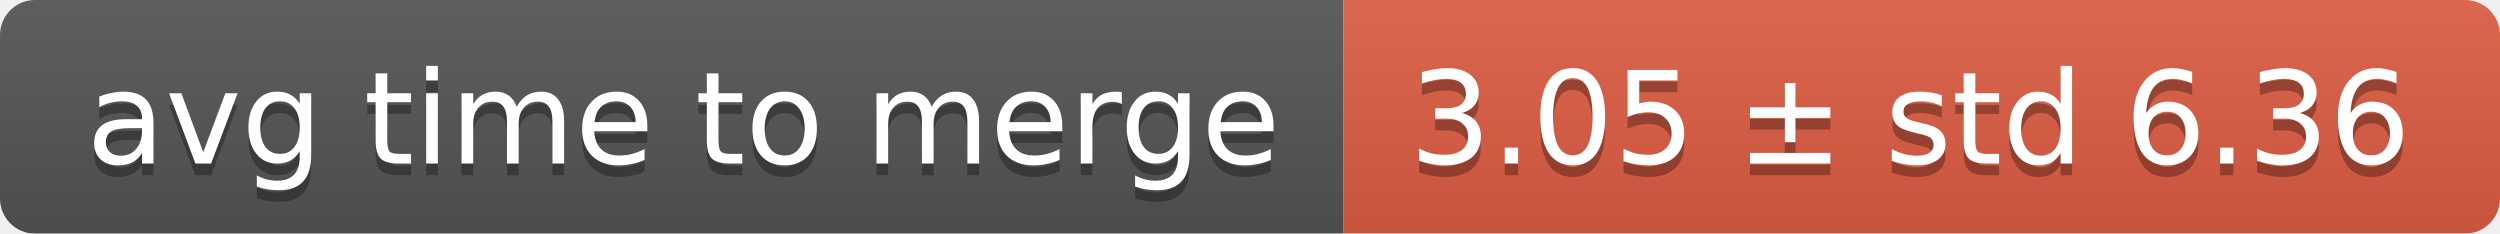
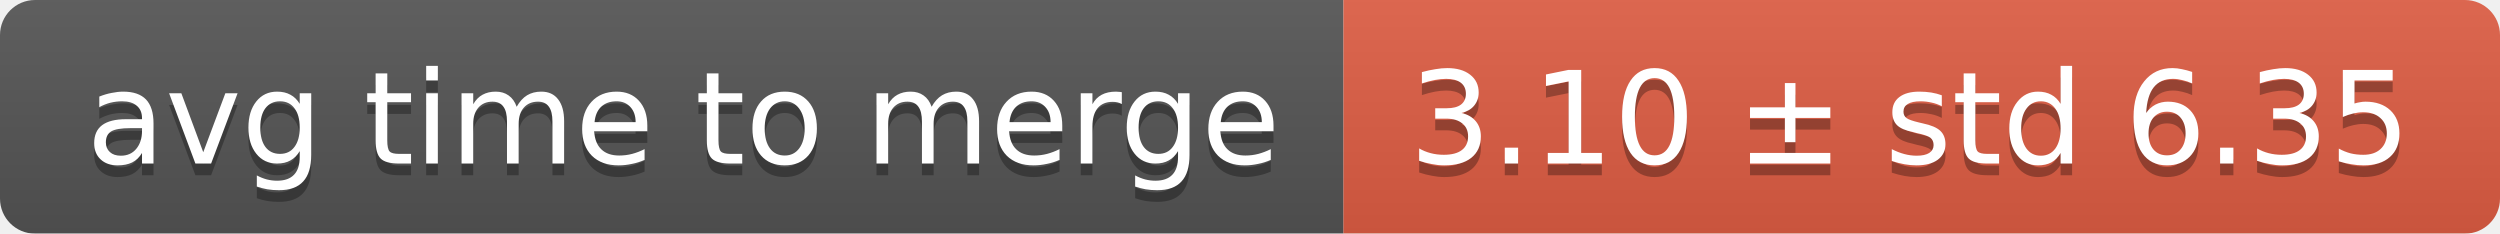
<svg xmlns="http://www.w3.org/2000/svg" width="214" height="20">
  <linearGradient id="smooth" x2="0" y2="100%">
    <stop offset="0" stop-color="#bbb" stop-opacity=".1" />
    <stop offset="1" stop-opacity=".1" />
  </linearGradient>
  <mask id="round">
    <rect width="214" height="20" rx="3" fill="#fff" />
  </mask>
  <g mask="url(#round)">
    <rect width="115" height="20" fill="#555" />
    <rect x="115" width="99" height="20" fill="#e05d44" />
    <rect width="214" height="20" fill="url(#smooth)" />
  </g>
  <g fill="#fff" text-anchor="middle" font-family="DejaVu Sans,Verdana,Geneva,sans-serif" font-size="11">
    <text x="58.5" y="15" fill="#010101" fill-opacity=".3">avg time to merge</text>
    <text x="58.5" y="14">avg time to merge</text>
-     <text x="163.5" y="15" fill="#010101" fill-opacity=".3">3.05 ± std 6.36</text>
-     <text x="163.5" y="14">3.05 ± std 6.36</text>
+     <text x="163.5" y="15" fill="#010101" fill-opacity=".3">3.10 ± std 6.35</text>
+     <text x="163.5" y="14">3.10 ± std 6.35</text>
  </g>
</svg>
